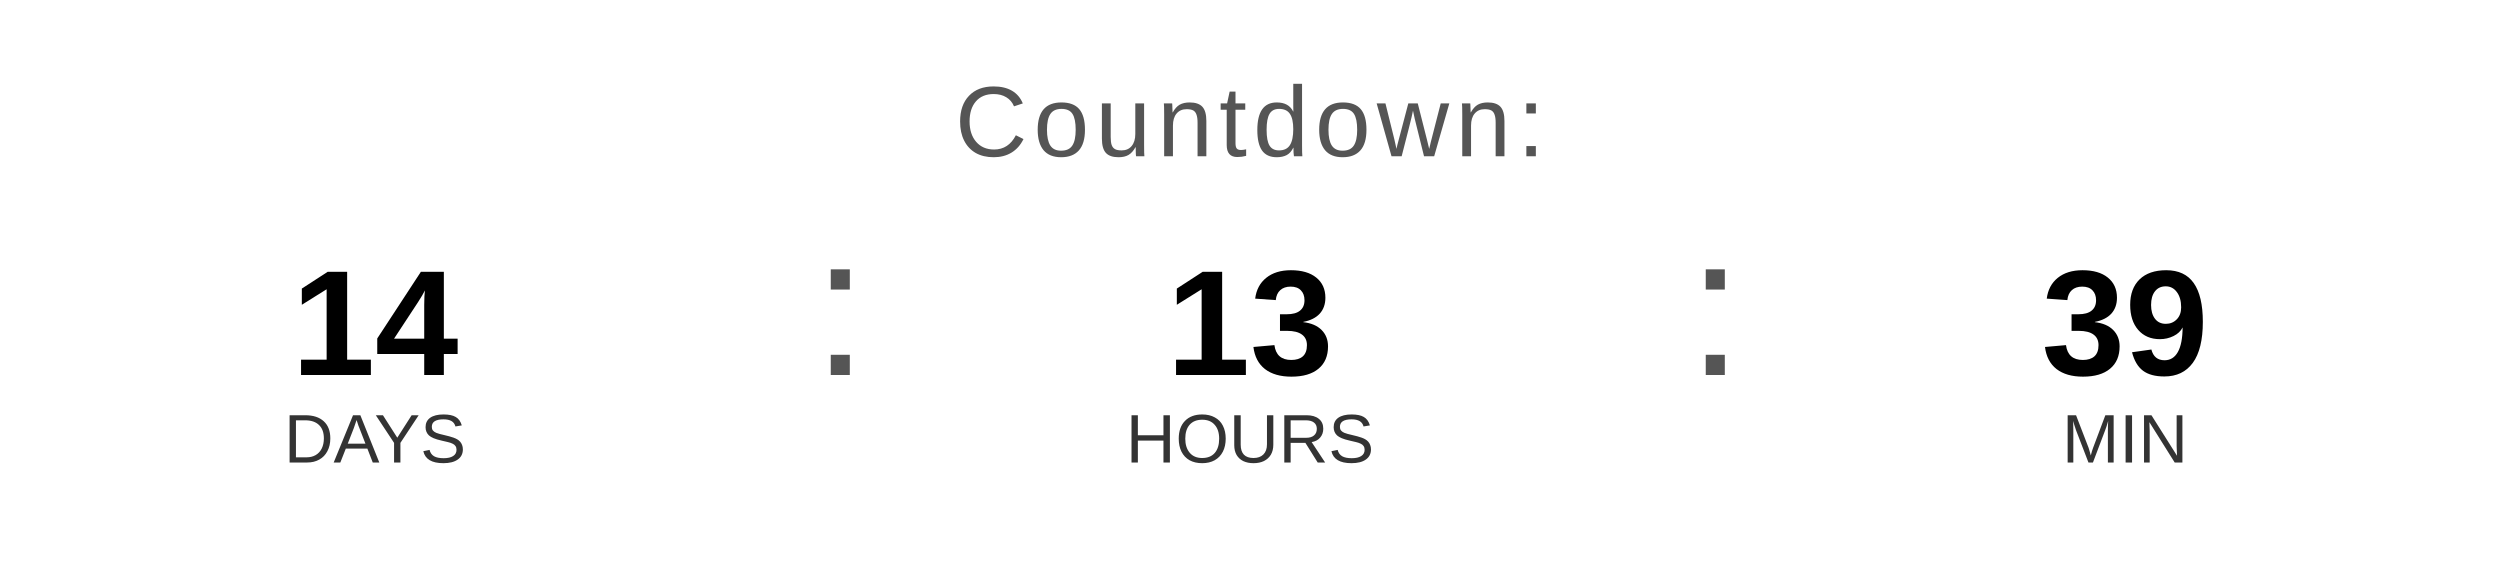
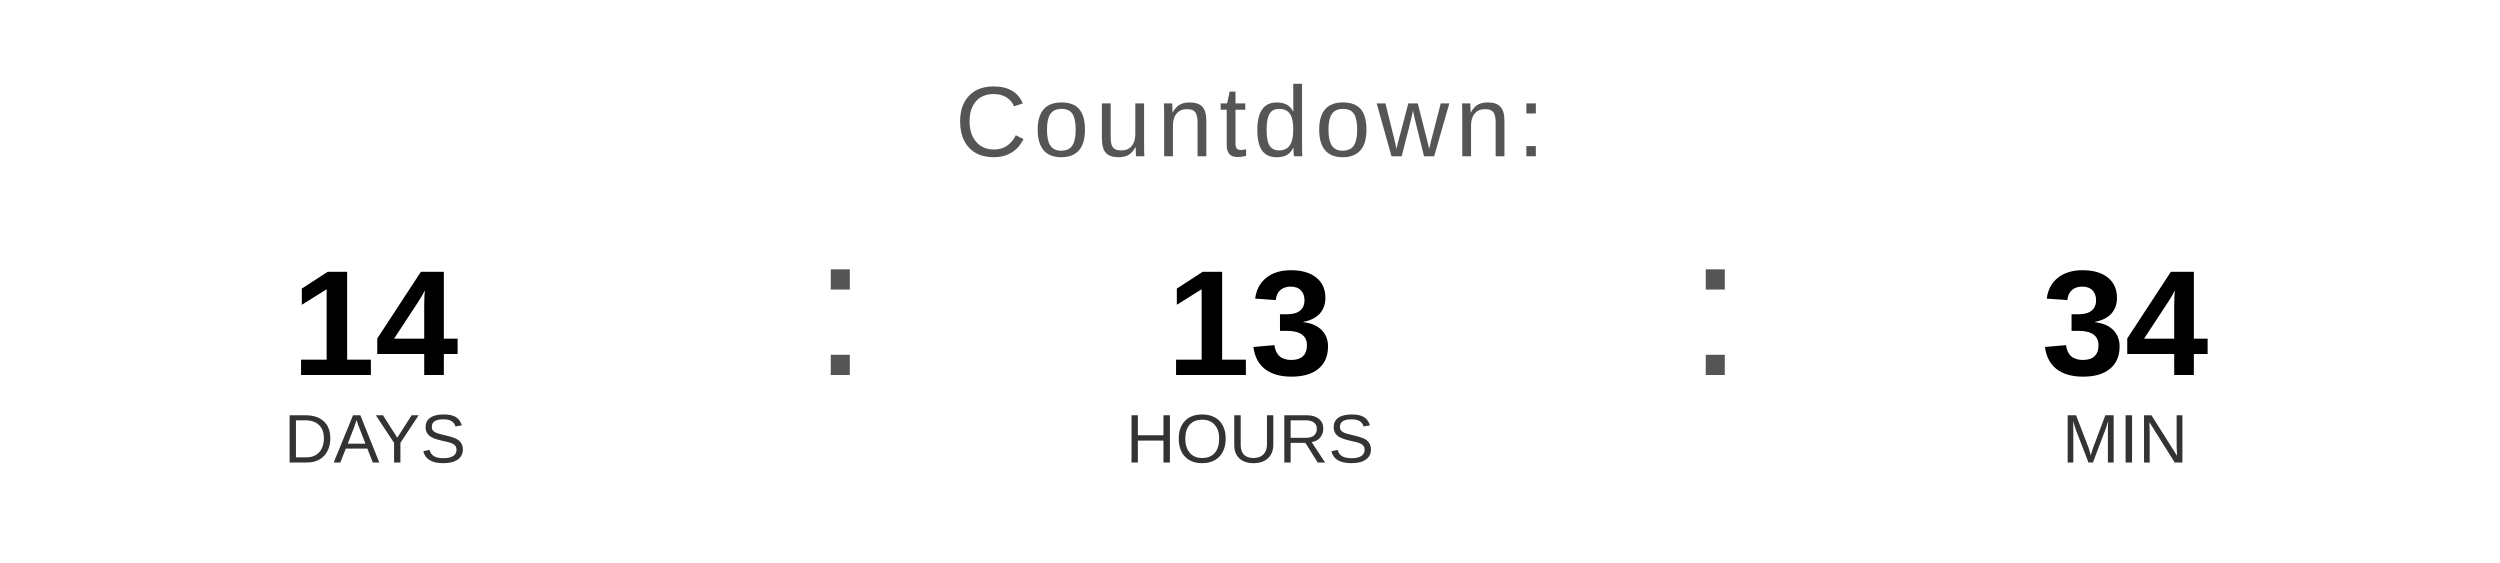
<svg xmlns="http://www.w3.org/2000/svg" width="400" height="90" viewBox="0 0 400 90">
  <text x="200" y="25" font-family="Arial, Helvetica, sans-serif" font-size="16" fill="#555555" text-anchor="middle" letter-spacing="1">
    Countdown:
  </text>
  <text x="60" y="60" font-family="Arial, Helvetica, sans-serif" font-size="24" font-weight="bold" fill="#000000" text-anchor="middle">14</text>
  <text x="60" y="74" font-family="Arial, Helvetica, sans-serif" font-size="11" fill="#333333" text-anchor="middle">DAYS</text>
  <text x="130" y="60" font-family="Arial, sans-serif" font-size="32" fill="#555555">:</text>
  <text x="200" y="60" font-family="Arial, Helvetica, sans-serif" font-size="24" font-weight="bold" fill="#000000" text-anchor="middle">13</text>
  <text x="200" y="74" font-family="Arial, Helvetica, sans-serif" font-size="11" fill="#333333" text-anchor="middle">HOURS</text>
  <text x="270" y="60" font-family="Arial, sans-serif" font-size="32" fill="#555555">:</text>
-   <text x="340" y="60" font-family="Arial, Helvetica, sans-serif" font-size="24" font-weight="bold" fill="#000000" text-anchor="middle">39</text>
+   <text x="340" y="60" font-family="Arial, Helvetica, sans-serif" font-size="24" font-weight="bold" fill="#000000" text-anchor="middle">34</text>
  <text x="340" y="74" font-family="Arial, Helvetica, sans-serif" font-size="11" fill="#333333" text-anchor="middle">MIN</text>
</svg>
